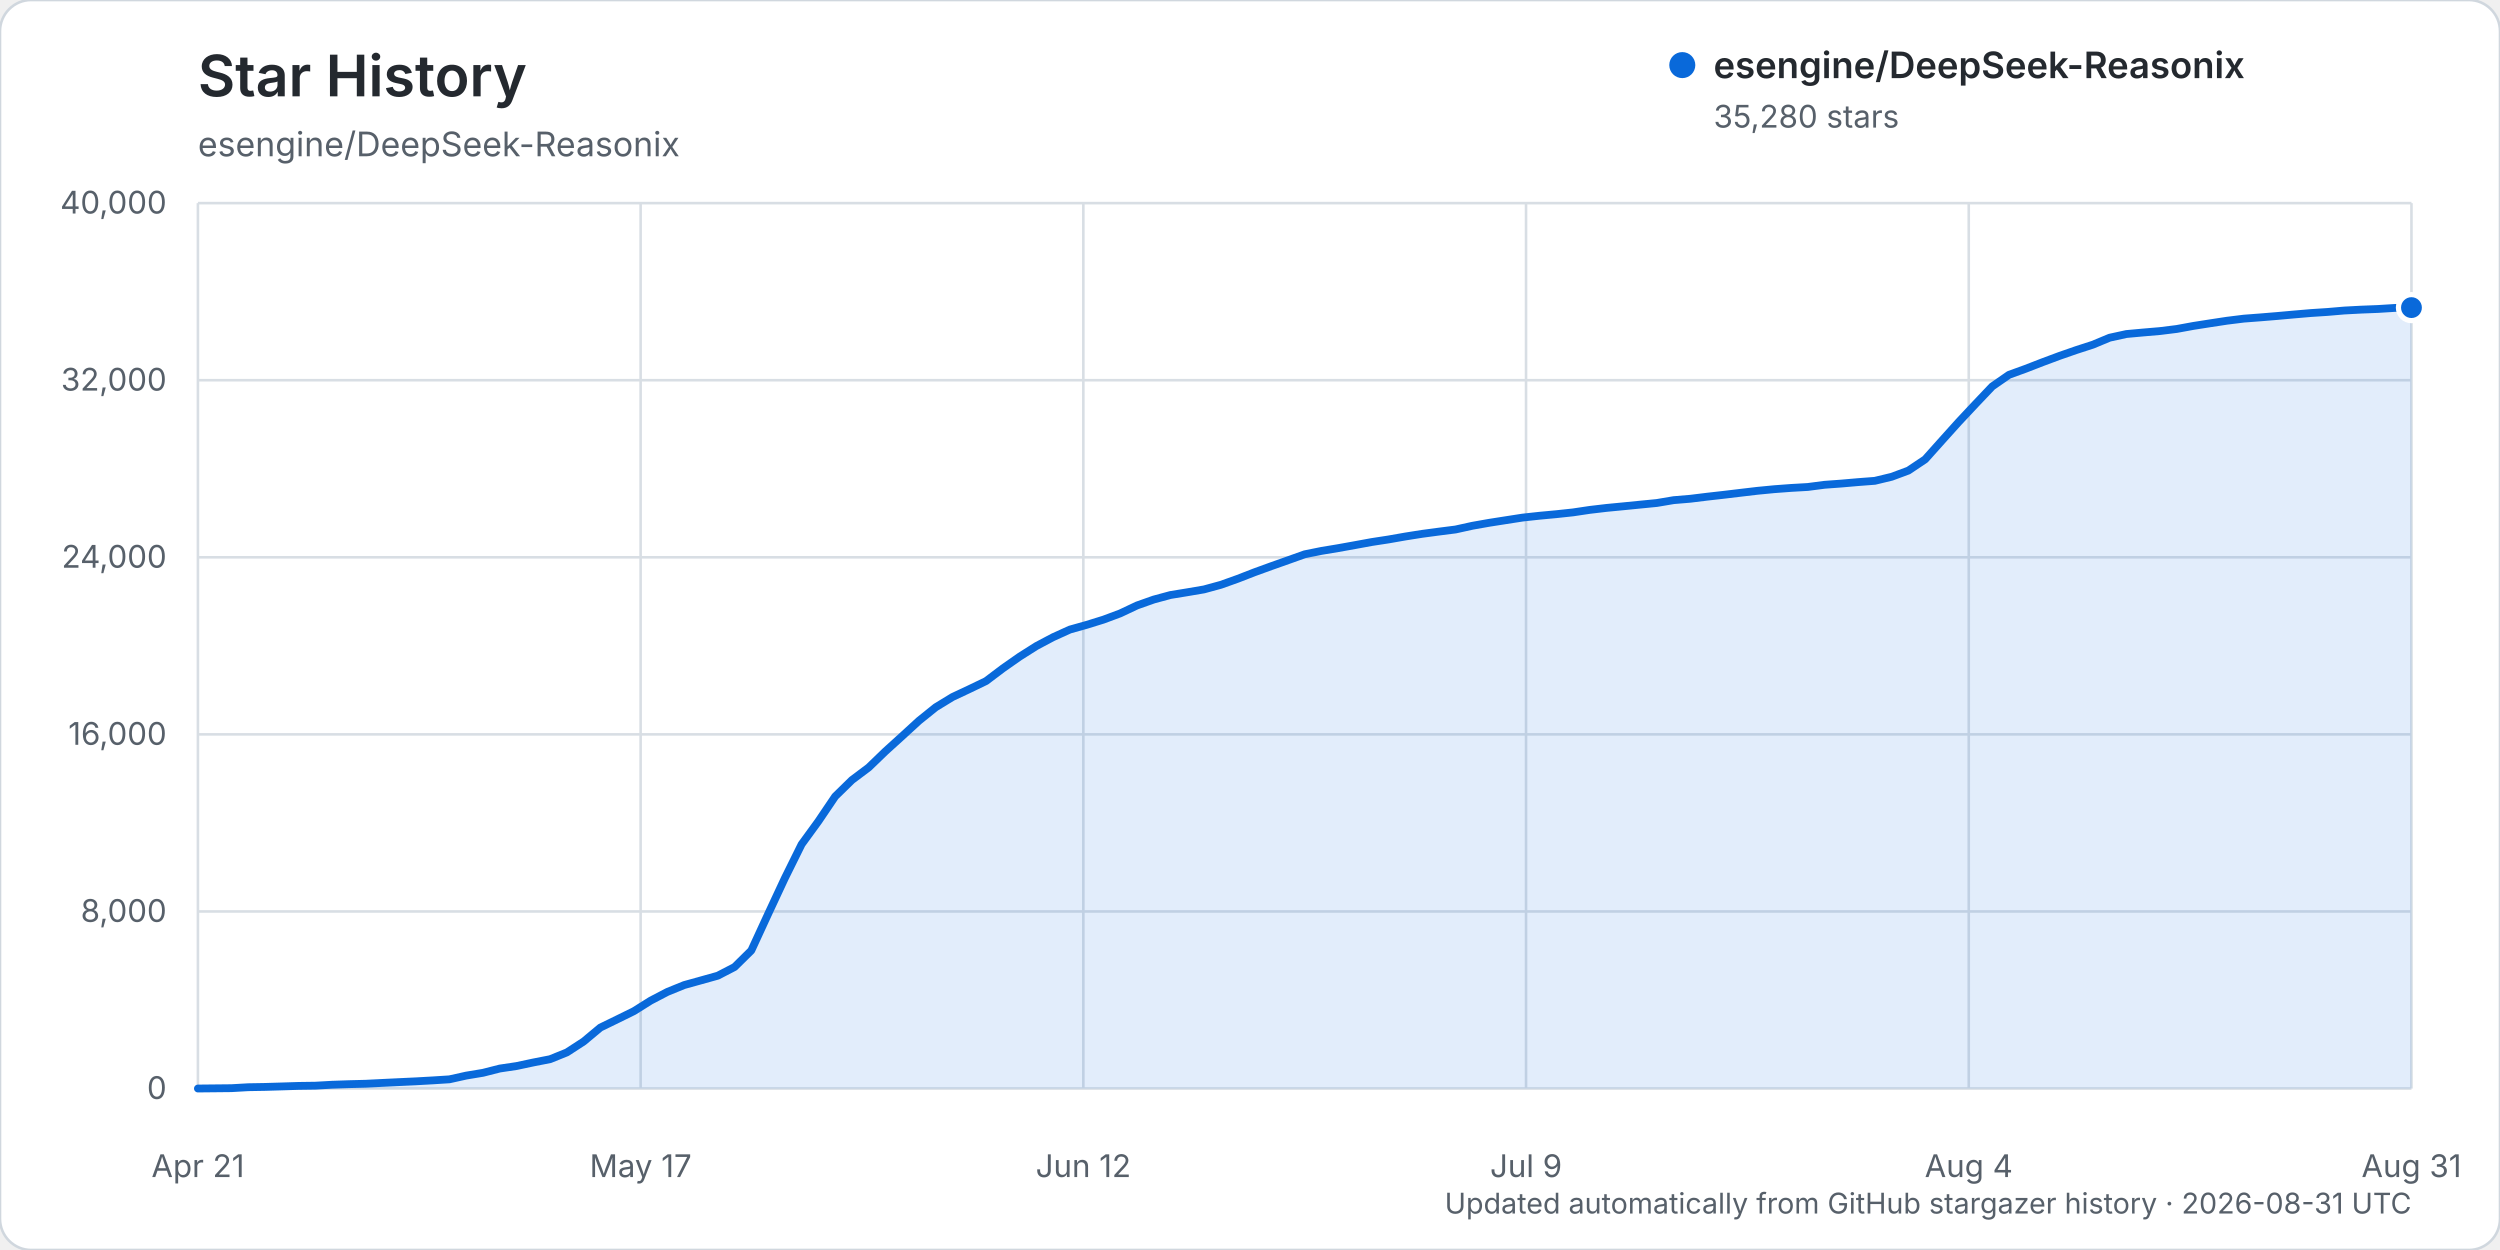
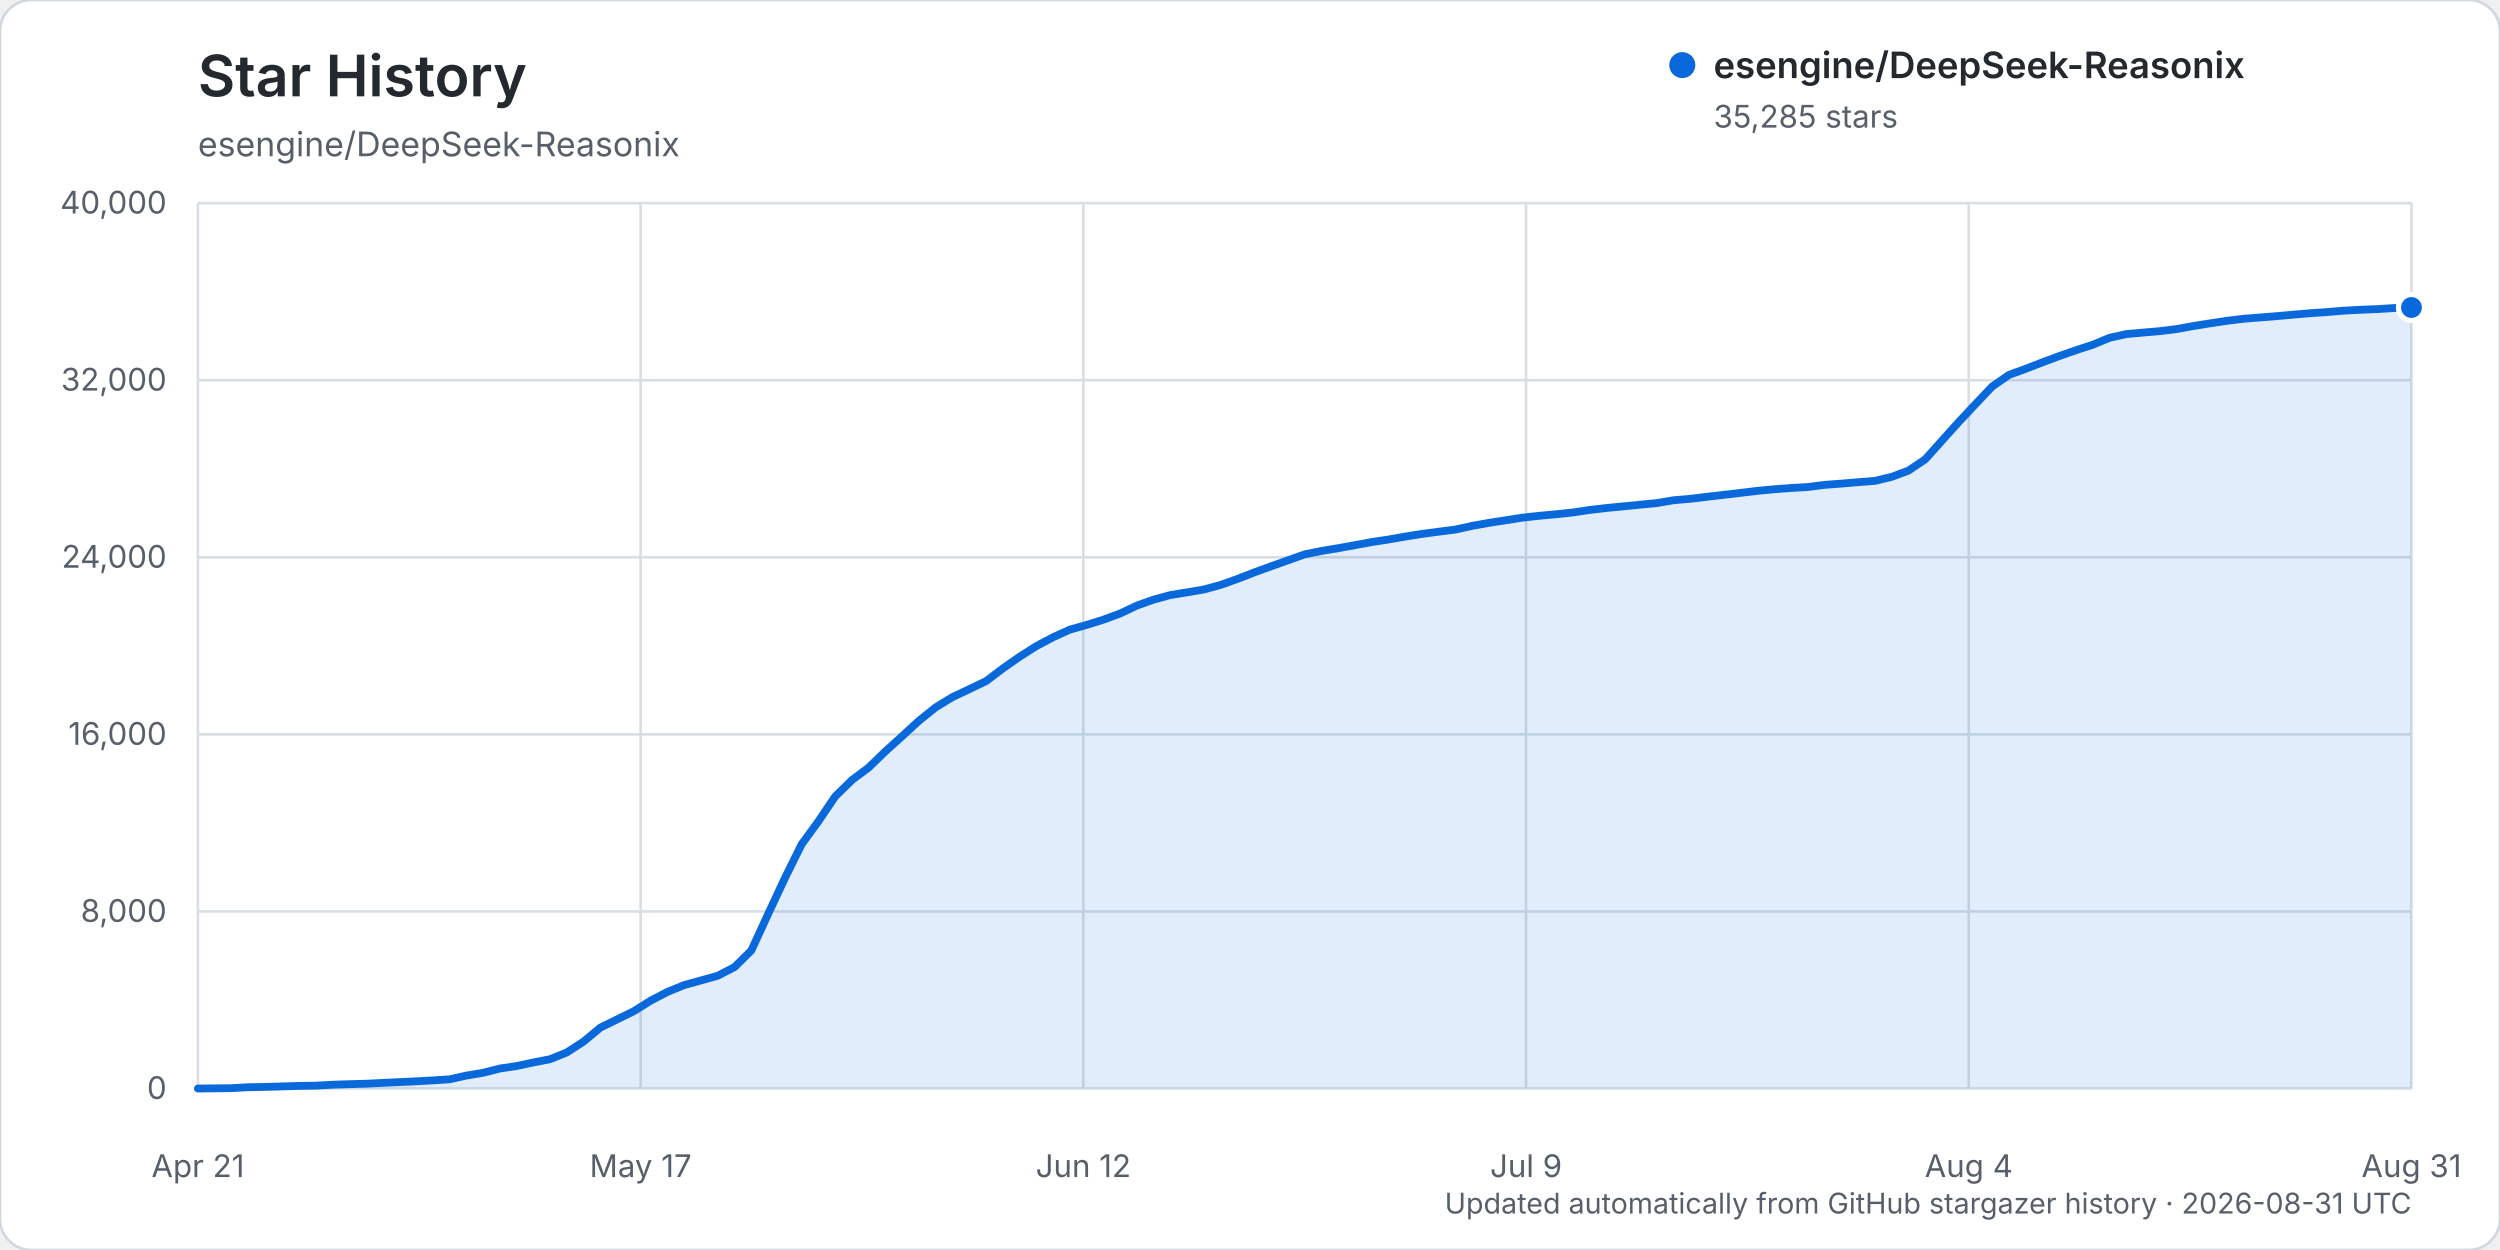
<svg xmlns="http://www.w3.org/2000/svg" width="960" height="480" viewBox="0 0 960 480" role="img" aria-labelledby="title description">
  <rect width="960" height="480" rx="12" fill="#ffffff" stroke="#d0d7de" />
  <text x="76" y="37" fill="#24292f" font-family="-apple-system, BlinkMacSystemFont, 'Segoe UI', sans-serif" font-size="22" font-weight="600">Star History</text>
  <text x="76" y="60" fill="#57606a" font-family="-apple-system, BlinkMacSystemFont, 'Segoe UI', sans-serif" font-size="13">esengine/DeepSeek-Reasonix</text>
  <g font-family="-apple-system, BlinkMacSystemFont, 'Segoe UI', sans-serif">
    <line x1="76" y1="418.00" x2="926" y2="418.00" stroke="#d8dee4" stroke-width="1" />
    <text x="64" y="422.00" text-anchor="end" fill="#57606a" font-size="12">0</text>
    <line x1="76" y1="350.00" x2="926" y2="350.00" stroke="#d8dee4" stroke-width="1" />
    <text x="64" y="354.00" text-anchor="end" fill="#57606a" font-size="12">8,000</text>
    <line x1="76" y1="282.00" x2="926" y2="282.00" stroke="#d8dee4" stroke-width="1" />
    <text x="64" y="286.00" text-anchor="end" fill="#57606a" font-size="12">16,000</text>
    <line x1="76" y1="214.00" x2="926" y2="214.00" stroke="#d8dee4" stroke-width="1" />
    <text x="64" y="218.00" text-anchor="end" fill="#57606a" font-size="12">24,000</text>
    <line x1="76" y1="146.00" x2="926" y2="146.00" stroke="#d8dee4" stroke-width="1" />
    <text x="64" y="150.00" text-anchor="end" fill="#57606a" font-size="12">32,000</text>
    <line x1="76" y1="78.00" x2="926" y2="78.00" stroke="#d8dee4" stroke-width="1" />
    <text x="64" y="82.00" text-anchor="end" fill="#57606a" font-size="12">40,000</text>
    <line x1="76.00" y1="78" x2="76.00" y2="418" stroke="#d8dee4" stroke-width="1" />
    <text x="76.00" y="452" text-anchor="middle" fill="#57606a" font-size="12">Apr 21</text>
    <line x1="246.00" y1="78" x2="246.00" y2="418" stroke="#d8dee4" stroke-width="1" />
    <text x="246.00" y="452" text-anchor="middle" fill="#57606a" font-size="12">May 17</text>
    <line x1="416.00" y1="78" x2="416.00" y2="418" stroke="#d8dee4" stroke-width="1" />
    <text x="416.00" y="452" text-anchor="middle" fill="#57606a" font-size="12">Jun 12</text>
    <line x1="586.00" y1="78" x2="586.00" y2="418" stroke="#d8dee4" stroke-width="1" />
    <text x="586.00" y="452" text-anchor="middle" fill="#57606a" font-size="12">Jul 9</text>
    <line x1="756.00" y1="78" x2="756.00" y2="418" stroke="#d8dee4" stroke-width="1" />
    <text x="756.00" y="452" text-anchor="middle" fill="#57606a" font-size="12">Aug 4</text>
    <line x1="926.00" y1="78" x2="926.00" y2="418" stroke="#d8dee4" stroke-width="1" />
    <text x="926.00" y="452" text-anchor="middle" fill="#57606a" font-size="12">Aug 31</text>
-     <path d="M76.00,417.99 L88.88,417.86 L95.32,417.49 L101.76,417.38 L108.20,417.19 L114.64,416.99 L121.08,416.90 L127.52,416.54 L133.95,416.32 L140.39,416.16 L146.83,415.84 L153.27,415.53 L159.71,415.23 L166.15,414.87 L172.59,414.46 L179.03,413.03 L185.47,411.96 L191.91,410.32 L198.35,409.36 L204.79,407.99 L211.23,406.73 L217.67,404.13 L224.11,399.95 L230.55,394.58 L236.98,391.45 L243.42,388.28 L249.86,384.24 L256.30,380.88 L262.74,378.26 L269.18,376.47 L275.62,374.67 L282.06,371.34 L288.50,364.99 L294.94,351.02 L301.38,337.22 L307.82,324.21 L314.26,315.37 L320.70,305.84 L327.14,299.54 L333.58,294.70 L340.02,288.49 L346.45,282.66 L352.89,276.76 L359.33,271.58 L365.77,267.65 L372.21,264.63 L378.65,261.53 L385.09,256.67 L391.53,252.16 L397.97,248.08 L404.41,244.67 L410.85,241.75 L417.29,239.94 L423.73,237.94 L430.17,235.54 L436.61,232.50 L443.05,230.22 L449.48,228.48 L455.92,227.43 L462.36,226.33 L468.80,224.57 L475.24,222.27 L481.68,219.77 L488.12,217.43 L494.56,215.15 L501.00,212.85 L507.44,211.55 L513.88,210.48 L520.32,209.32 L526.76,208.14 L533.20,207.15 L539.64,206.02 L546.08,205.00 L552.52,204.14 L558.95,203.32 L565.39,201.90 L571.83,200.76 L578.27,199.75 L584.71,198.75 L591.15,198.05 L597.59,197.45 L604.03,196.76 L610.47,195.80 L616.91,195.04 L623.35,194.42 L629.79,193.78 L636.23,193.15 L642.67,192.06 L649.11,191.52 L655.55,190.73 L661.98,190.00 L668.42,189.23 L674.86,188.47 L681.30,187.85 L687.74,187.37 L694.18,187.00 L700.62,186.16 L707.06,185.69 L713.50,185.13 L719.94,184.64 L726.38,183.09 L732.82,180.70 L739.26,176.39 L745.70,169.19 L752.14,162.03 L758.58,155.16 L765.02,148.38 L771.45,143.93 L777.89,141.59 L784.33,139.09 L790.77,136.69 L797.21,134.45 L803.65,132.36 L810.09,129.68 L816.53,128.27 L822.97,127.68 L829.41,127.13 L835.85,126.33 L842.29,125.15 L848.73,124.14 L855.17,123.16 L861.61,122.36 L868.05,121.87 L874.48,121.34 L880.92,120.76 L887.36,120.21 L893.80,119.79 L900.24,119.24 L906.68,118.90 L913.12,118.65 L919.56,118.25 L926.00,118.12 L926.00,418.00 L76.00,418.00 Z" fill="#0969da" opacity="0.12" />
-     <path d="M76.00,417.99 L88.88,417.86 L95.32,417.49 L101.76,417.38 L108.20,417.19 L114.64,416.99 L121.08,416.90 L127.52,416.54 L133.95,416.32 L140.39,416.16 L146.83,415.84 L153.27,415.53 L159.71,415.23 L166.15,414.87 L172.59,414.46 L179.03,413.03 L185.47,411.96 L191.91,410.32 L198.35,409.36 L204.79,407.99 L211.23,406.73 L217.67,404.13 L224.11,399.95 L230.55,394.58 L236.98,391.45 L243.42,388.28 L249.86,384.24 L256.30,380.88 L262.74,378.26 L269.18,376.47 L275.62,374.67 L282.06,371.34 L288.50,364.99 L294.94,351.02 L301.38,337.22 L307.82,324.21 L314.26,315.37 L320.70,305.84 L327.14,299.54 L333.58,294.70 L340.02,288.49 L346.45,282.66 L352.89,276.76 L359.33,271.58 L365.77,267.65 L372.21,264.63 L378.65,261.53 L385.09,256.67 L391.53,252.16 L397.97,248.08 L404.41,244.67 L410.85,241.75 L417.29,239.94 L423.73,237.94 L430.17,235.54 L436.61,232.50 L443.05,230.22 L449.48,228.48 L455.92,227.43 L462.36,226.33 L468.80,224.57 L475.24,222.27 L481.68,219.77 L488.12,217.43 L494.56,215.15 L501.00,212.85 L507.44,211.55 L513.88,210.48 L520.32,209.32 L526.76,208.14 L533.20,207.15 L539.64,206.02 L546.08,205.00 L552.52,204.14 L558.95,203.32 L565.39,201.90 L571.83,200.76 L578.27,199.75 L584.71,198.75 L591.15,198.05 L597.59,197.45 L604.03,196.76 L610.47,195.80 L616.91,195.04 L623.35,194.42 L629.79,193.78 L636.23,193.15 L642.67,192.06 L649.11,191.52 L655.55,190.73 L661.98,190.00 L668.42,189.23 L674.86,188.47 L681.30,187.85 L687.74,187.37 L694.18,187.00 L700.62,186.16 L707.06,185.69 L713.50,185.13 L719.94,184.64 L726.38,183.09 L732.82,180.70 L739.26,176.39 L745.70,169.19 L752.14,162.03 L758.58,155.16 L765.02,148.38 L771.45,143.93 L777.89,141.59 L784.33,139.09 L790.77,136.69 L797.21,134.45 L803.65,132.36 L810.09,129.68 L816.53,128.27 L822.97,127.68 L829.41,127.13 L835.85,126.33 L842.29,125.15 L848.73,124.14 L855.17,123.16 L861.61,122.36 L868.05,121.87 L874.48,121.34 L880.92,120.76 L887.36,120.21 L893.80,119.79 L900.24,119.24 L906.68,118.90 L913.12,118.65 L919.56,118.25 L926.00,118.12" fill="none" stroke="#0969da" stroke-width="3" stroke-linecap="round" stroke-linejoin="round" />
-     <circle cx="926.00" cy="118.12" r="5" fill="#0969da" stroke="#ffffff" stroke-width="2" />
+     <path d="M76.00,417.99 L88.88,417.86 L95.32,417.49 L101.76,417.38 L108.20,417.19 L114.64,416.99 L121.08,416.90 L127.52,416.54 L133.95,416.32 L140.39,416.16 L146.83,415.84 L153.27,415.53 L159.71,415.23 L166.15,414.87 L172.59,414.46 L179.03,413.03 L185.47,411.96 L191.91,410.32 L198.35,409.36 L204.79,407.99 L211.23,406.73 L217.67,404.13 L224.11,399.95 L230.55,394.59 L236.98,391.45 L243.42,388.28 L249.86,384.25 L256.30,380.89 L262.74,378.27 L269.18,376.48 L275.62,374.68 L282.06,371.35 L288.50,365.00 L294.94,351.04 L301.38,337.23 L307.82,324.23 L314.26,315.39 L320.70,305.86 L327.14,299.55 L333.58,294.72 L340.02,288.50 L346.45,282.68 L352.89,276.77 L359.33,271.60 L365.77,267.67 L372.21,264.64 L378.65,261.55 L385.09,256.69 L391.53,252.18 L397.97,248.10 L404.41,244.68 L410.85,241.77 L417.29,239.96 L423.73,237.95 L430.17,235.56 L436.61,232.52 L443.05,230.23 L449.48,228.49 L455.92,227.45 L462.36,226.35 L468.80,224.58 L475.24,222.29 L481.68,219.79 L488.12,217.45 L494.56,215.16 L501.00,212.87 L507.44,211.57 L513.88,210.50 L520.32,209.34 L526.76,208.15 L533.20,207.17 L539.64,206.04 L546.08,205.02 L552.52,204.16 L558.95,203.34 L565.39,201.92 L571.83,200.77 L578.27,199.77 L584.71,198.77 L591.15,198.06 L597.59,197.47 L604.03,196.78 L610.47,195.82 L616.91,195.07 L623.35,194.44 L629.79,193.80 L636.23,193.18 L642.67,192.09 L649.11,191.54 L655.55,190.75 L661.98,190.02 L668.42,189.26 L674.86,188.49 L681.30,187.87 L687.74,187.39 L694.18,187.02 L700.62,186.19 L707.06,185.71 L713.50,185.16 L719.94,184.67 L726.38,183.12 L732.82,180.72 L739.26,176.41 L745.70,169.21 L752.14,162.06 L758.58,155.19 L765.02,148.41 L771.45,143.95 L777.89,141.61 L784.33,139.12 L790.77,136.72 L797.21,134.47 L803.65,132.38 L810.09,129.71 L816.53,128.29 L822.97,127.71 L829.41,127.16 L835.85,126.36 L842.29,125.18 L848.73,124.16 L855.17,123.19 L861.61,122.40 L868.05,121.90 L874.48,121.38 L880.92,120.80 L887.36,120.25 L893.80,119.82 L900.24,119.28 L906.68,118.94 L913.12,118.68 L919.56,118.28 L926.00,118.08 L926.00,418.00 L76.00,418.00 Z" fill="#0969da" opacity="0.12" />
+     <path d="M76.00,417.99 L88.88,417.86 L95.32,417.49 L101.76,417.38 L108.20,417.19 L114.64,416.99 L121.08,416.90 L127.52,416.54 L133.95,416.32 L140.39,416.16 L146.83,415.84 L153.27,415.53 L159.71,415.23 L166.15,414.87 L172.59,414.46 L179.03,413.03 L185.47,411.96 L191.91,410.32 L198.35,409.36 L204.79,407.99 L211.23,406.73 L217.67,404.13 L224.11,399.95 L230.55,394.59 L236.98,391.45 L243.42,388.28 L249.86,384.25 L256.30,380.89 L262.74,378.27 L269.18,376.48 L275.62,374.68 L282.06,371.35 L288.50,365.00 L294.94,351.04 L301.38,337.23 L307.82,324.23 L314.26,315.39 L320.70,305.86 L327.14,299.55 L333.58,294.72 L340.02,288.50 L346.45,282.68 L352.89,276.77 L359.33,271.60 L365.77,267.67 L372.21,264.64 L378.65,261.55 L385.09,256.69 L391.53,252.18 L397.97,248.10 L404.41,244.68 L410.85,241.77 L417.29,239.96 L423.73,237.95 L430.17,235.56 L436.61,232.52 L443.05,230.23 L449.48,228.49 L455.92,227.45 L462.36,226.35 L468.80,224.58 L475.24,222.29 L481.68,219.79 L488.12,217.45 L494.56,215.16 L501.00,212.87 L507.44,211.57 L513.88,210.50 L520.32,209.34 L526.76,208.15 L533.20,207.17 L539.64,206.04 L546.08,205.02 L552.52,204.16 L558.95,203.34 L565.39,201.92 L571.83,200.77 L578.27,199.77 L584.71,198.77 L591.15,198.06 L597.59,197.47 L604.03,196.78 L610.47,195.82 L616.91,195.07 L623.35,194.44 L629.79,193.80 L636.23,193.18 L642.67,192.09 L649.11,191.54 L655.55,190.75 L661.98,190.02 L668.42,189.26 L674.86,188.49 L681.30,187.87 L687.74,187.39 L694.18,187.02 L700.62,186.19 L707.06,185.71 L713.50,185.16 L719.94,184.67 L726.38,183.12 L732.82,180.72 L739.26,176.41 L745.70,169.21 L752.14,162.06 L758.58,155.19 L765.02,148.41 L771.45,143.95 L777.89,141.61 L784.33,139.12 L790.77,136.72 L797.21,134.47 L803.65,132.38 L810.09,129.71 L816.53,128.29 L822.97,127.71 L829.41,127.16 L835.85,126.36 L842.29,125.18 L848.73,124.16 L855.17,123.19 L861.61,122.40 L868.05,121.90 L874.48,121.38 L880.92,120.80 L887.36,120.25 L893.80,119.82 L900.24,119.28 L906.68,118.94 L913.12,118.68 L919.56,118.28 L926.00,118.08" fill="none" stroke="#0969da" stroke-width="3" stroke-linecap="round" stroke-linejoin="round" />
+     <circle cx="926.00" cy="118.08" r="5" fill="#0969da" stroke="#ffffff" stroke-width="2" />
    <g transform="translate(646, 25)">
      <circle cx="0" cy="0" r="5" fill="#0969da" />
      <text x="12" y="5" fill="#24292f" font-size="14" font-weight="600">esengine/DeepSeek-Reasonix</text>
-       <text x="12" y="24" fill="#57606a" font-size="12">35,280 stars</text>
+       <text x="12" y="24" fill="#57606a" font-size="12">35,285 stars</text>
    </g>
    <text x="926" y="466" text-anchor="end" fill="#57606a" font-size="11">Updated automatically from GitHub stargazer history · 2026-08-31 UTC</text>
  </g>
</svg>
